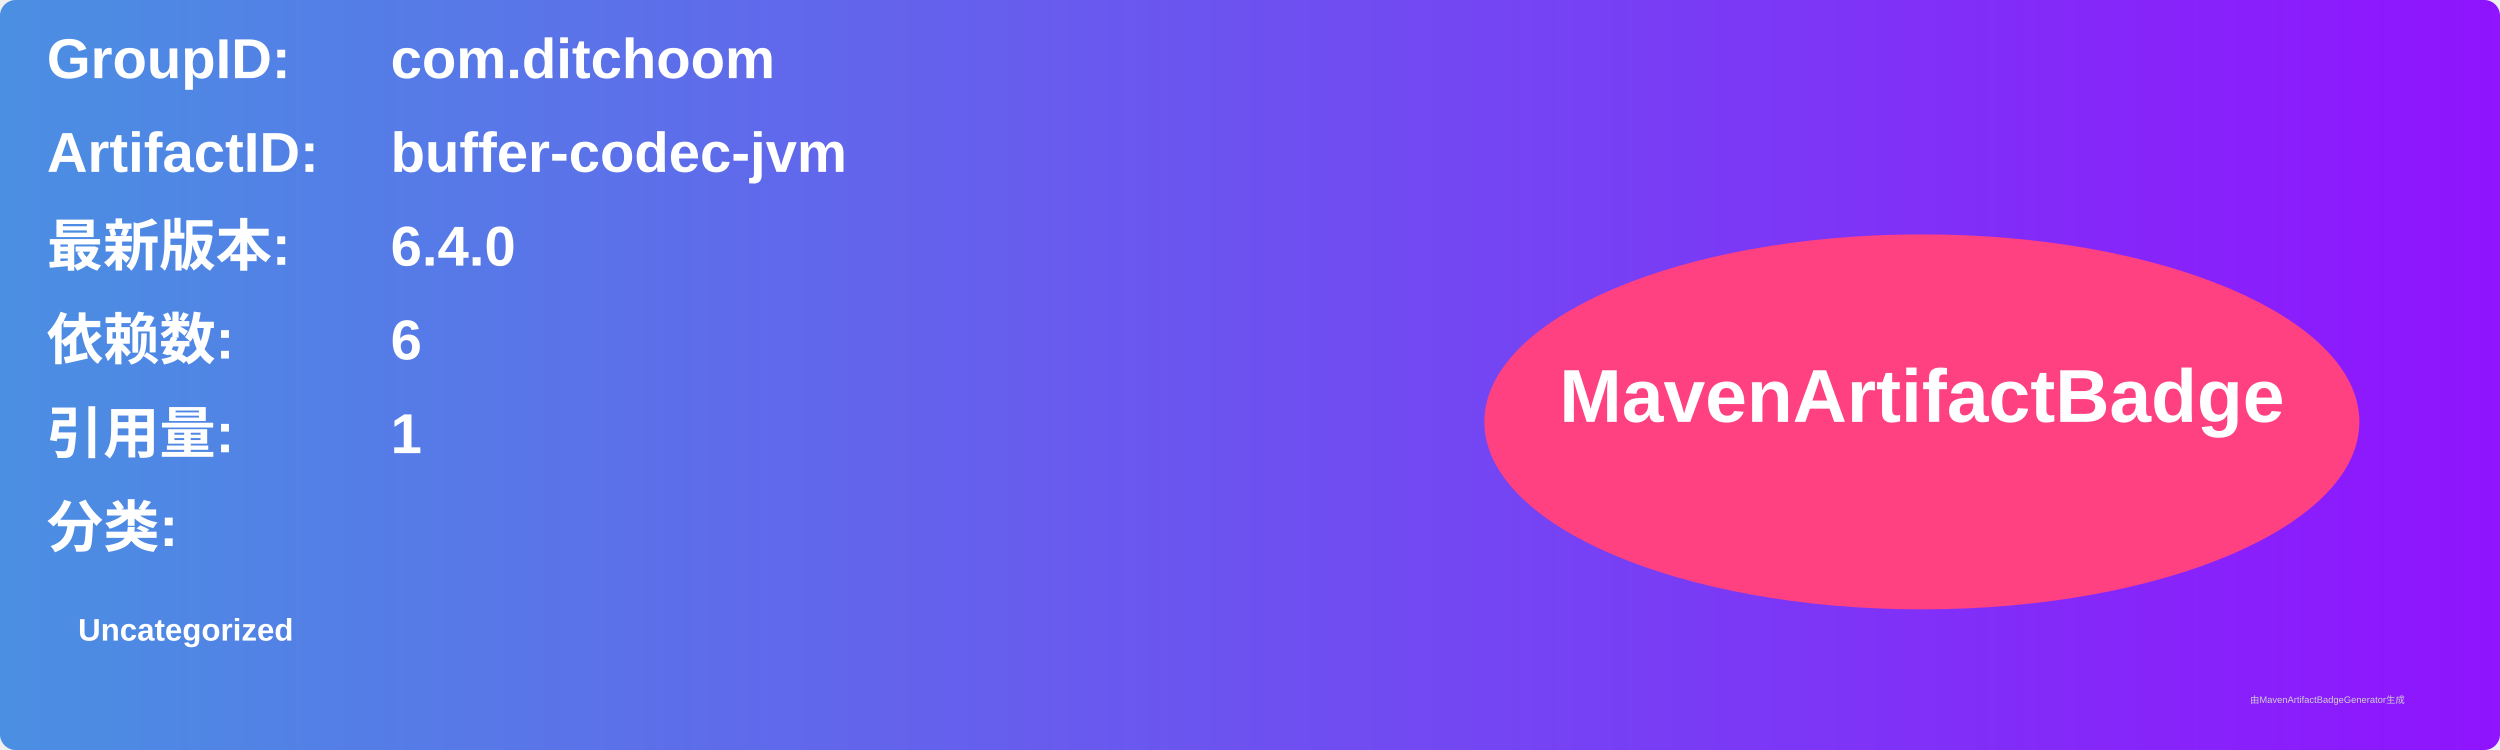
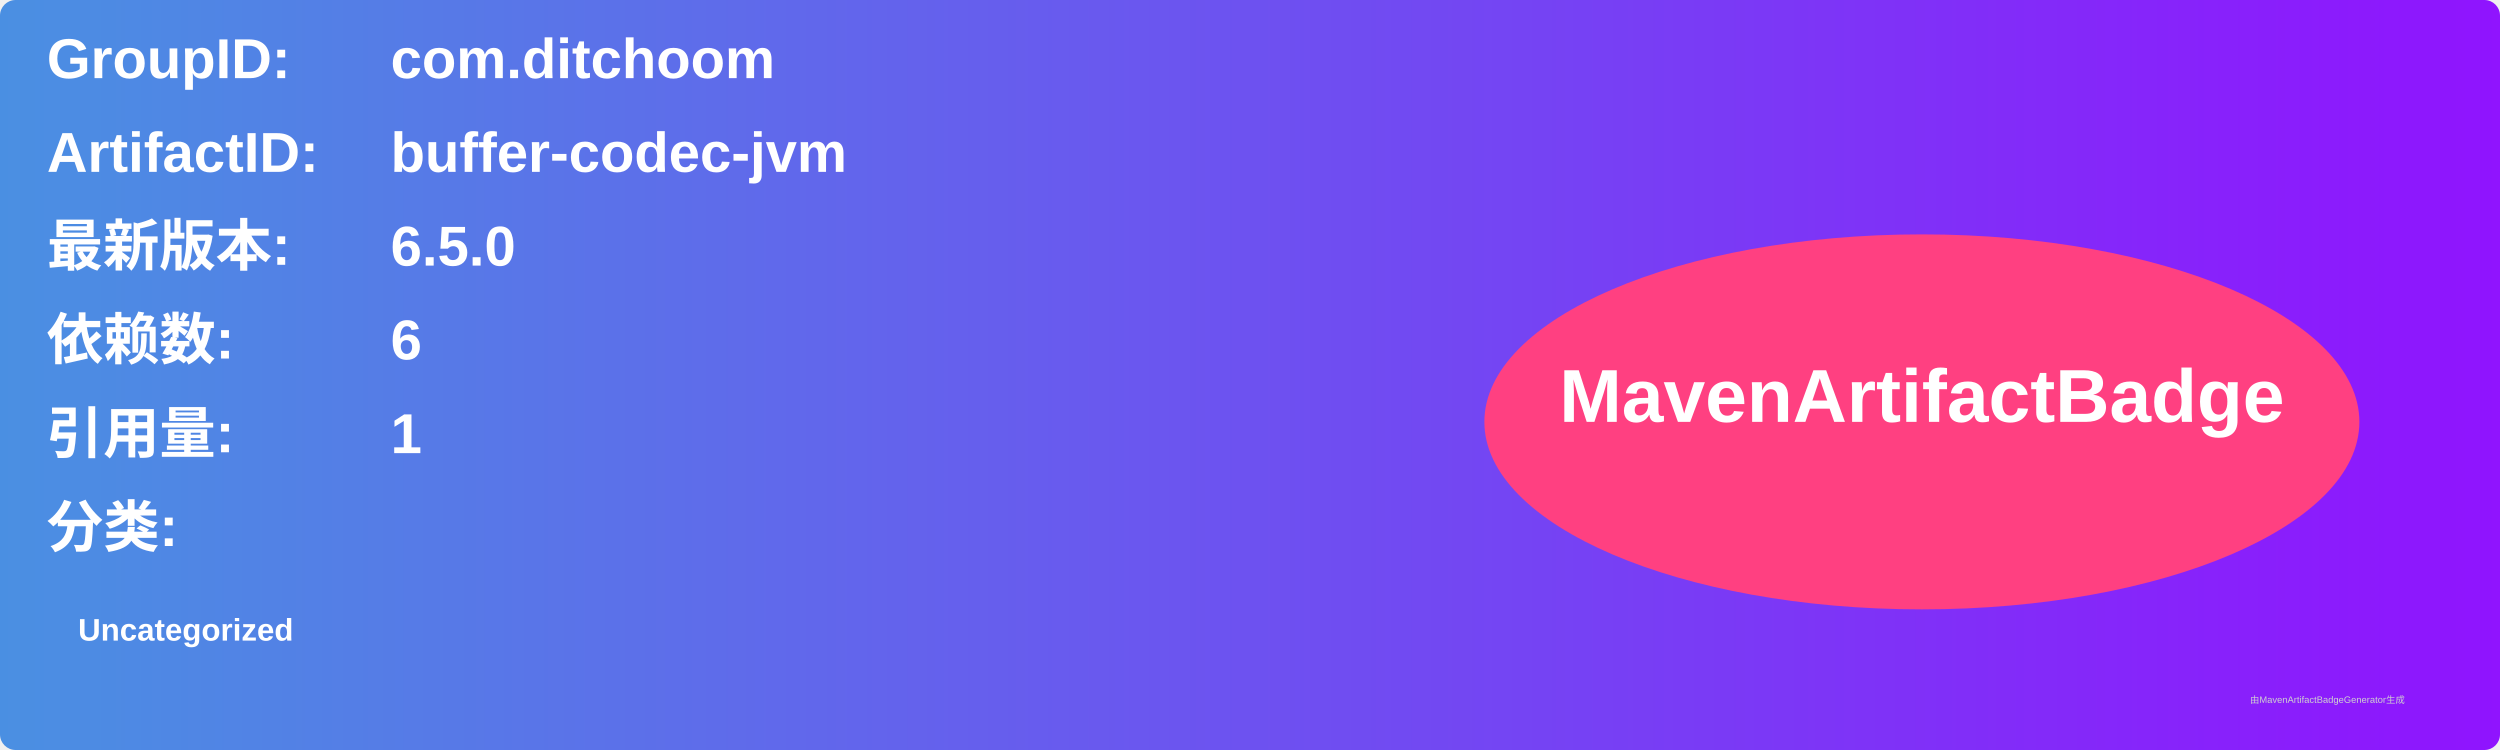
<svg xmlns="http://www.w3.org/2000/svg" width="800" height="240" viewBox="0 0 800 240">
  <linearGradient id="grad" x1="0%" y1="0%" x2="100%" y2="0%">
    <stop offset="0%" stop-color="#4a90e2" />
    <stop offset="100%" stop-color="#9013fe" />
  </linearGradient>
  <rect width="100%" height="100%" rx="5" ry="5" fill="url(#grad)" />
  <g transform="translate(15, 15)">
    <text x="0" y="10" font-family="Arial" font-size="18" fill="white" font-weight="bold" width="260">GroupID:</text>
    <text x="110" y="10" font-family="Arial" font-size="18" fill="white" font-weight="bold" width="460">com.ditchoom</text>
    <text x="0" y="40" font-family="Arial" font-size="18" fill="white" font-weight="bold" width="260">ArtifactID:</text>
    <text x="110" y="40" font-family="Arial" font-size="18" fill="white" font-weight="bold" width="460">buffer-codec-jvm</text>
    <text x="0" y="70" font-family="Arial" font-size="18" fill="white" font-weight="bold">最新版本:</text>
    <text x="110" y="70" font-family="Arial" font-size="18" fill="white" font-weight="bold">
-       <tspan font-weight="bold">6.4.0</tspan>
+       <tspan font-weight="bold">6.5.0</tspan>
    </text>
    <text x="0" y="100" font-family="Arial" font-size="18" fill="white" font-weight="bold">依赖数: </text>
    <text x="110" y="100" font-family="Arial" font-size="18" fill="white">
      <tspan font-weight="bold">6</tspan>
    </text>
    <text x="0" y="130" font-family="Arial" font-size="18" fill="white" font-weight="bold">引用量: </text>
    <text x="110" y="130" font-family="Arial" font-size="18" fill="white">
      <tspan font-weight="bold">1</tspan>
    </text>
    <text x="0" y="160" font-family="Arial" font-size="18" fill="white" font-weight="bold">分类:</text>
    <text x="10" y="190" font-family="Arial" font-size="10" fill="white">
      <tspan font-weight="bold">Uncategorized</tspan>
    </text>
    <ellipse cx="600" cy="120" rx="140" ry="60" fill="#ff4081" />
    <text x="600" y="120" text-anchor="middle" font-family="Arial" font-size="24" fill="white" font-weight="bold">MavenArtifactBadge</text>
  </g>
  <text x="720" y="225" font-family="Arial" font-size="3" fill="#d0d0d0">由MavenArtifactBadgeGenerator生成</text>
</svg>
